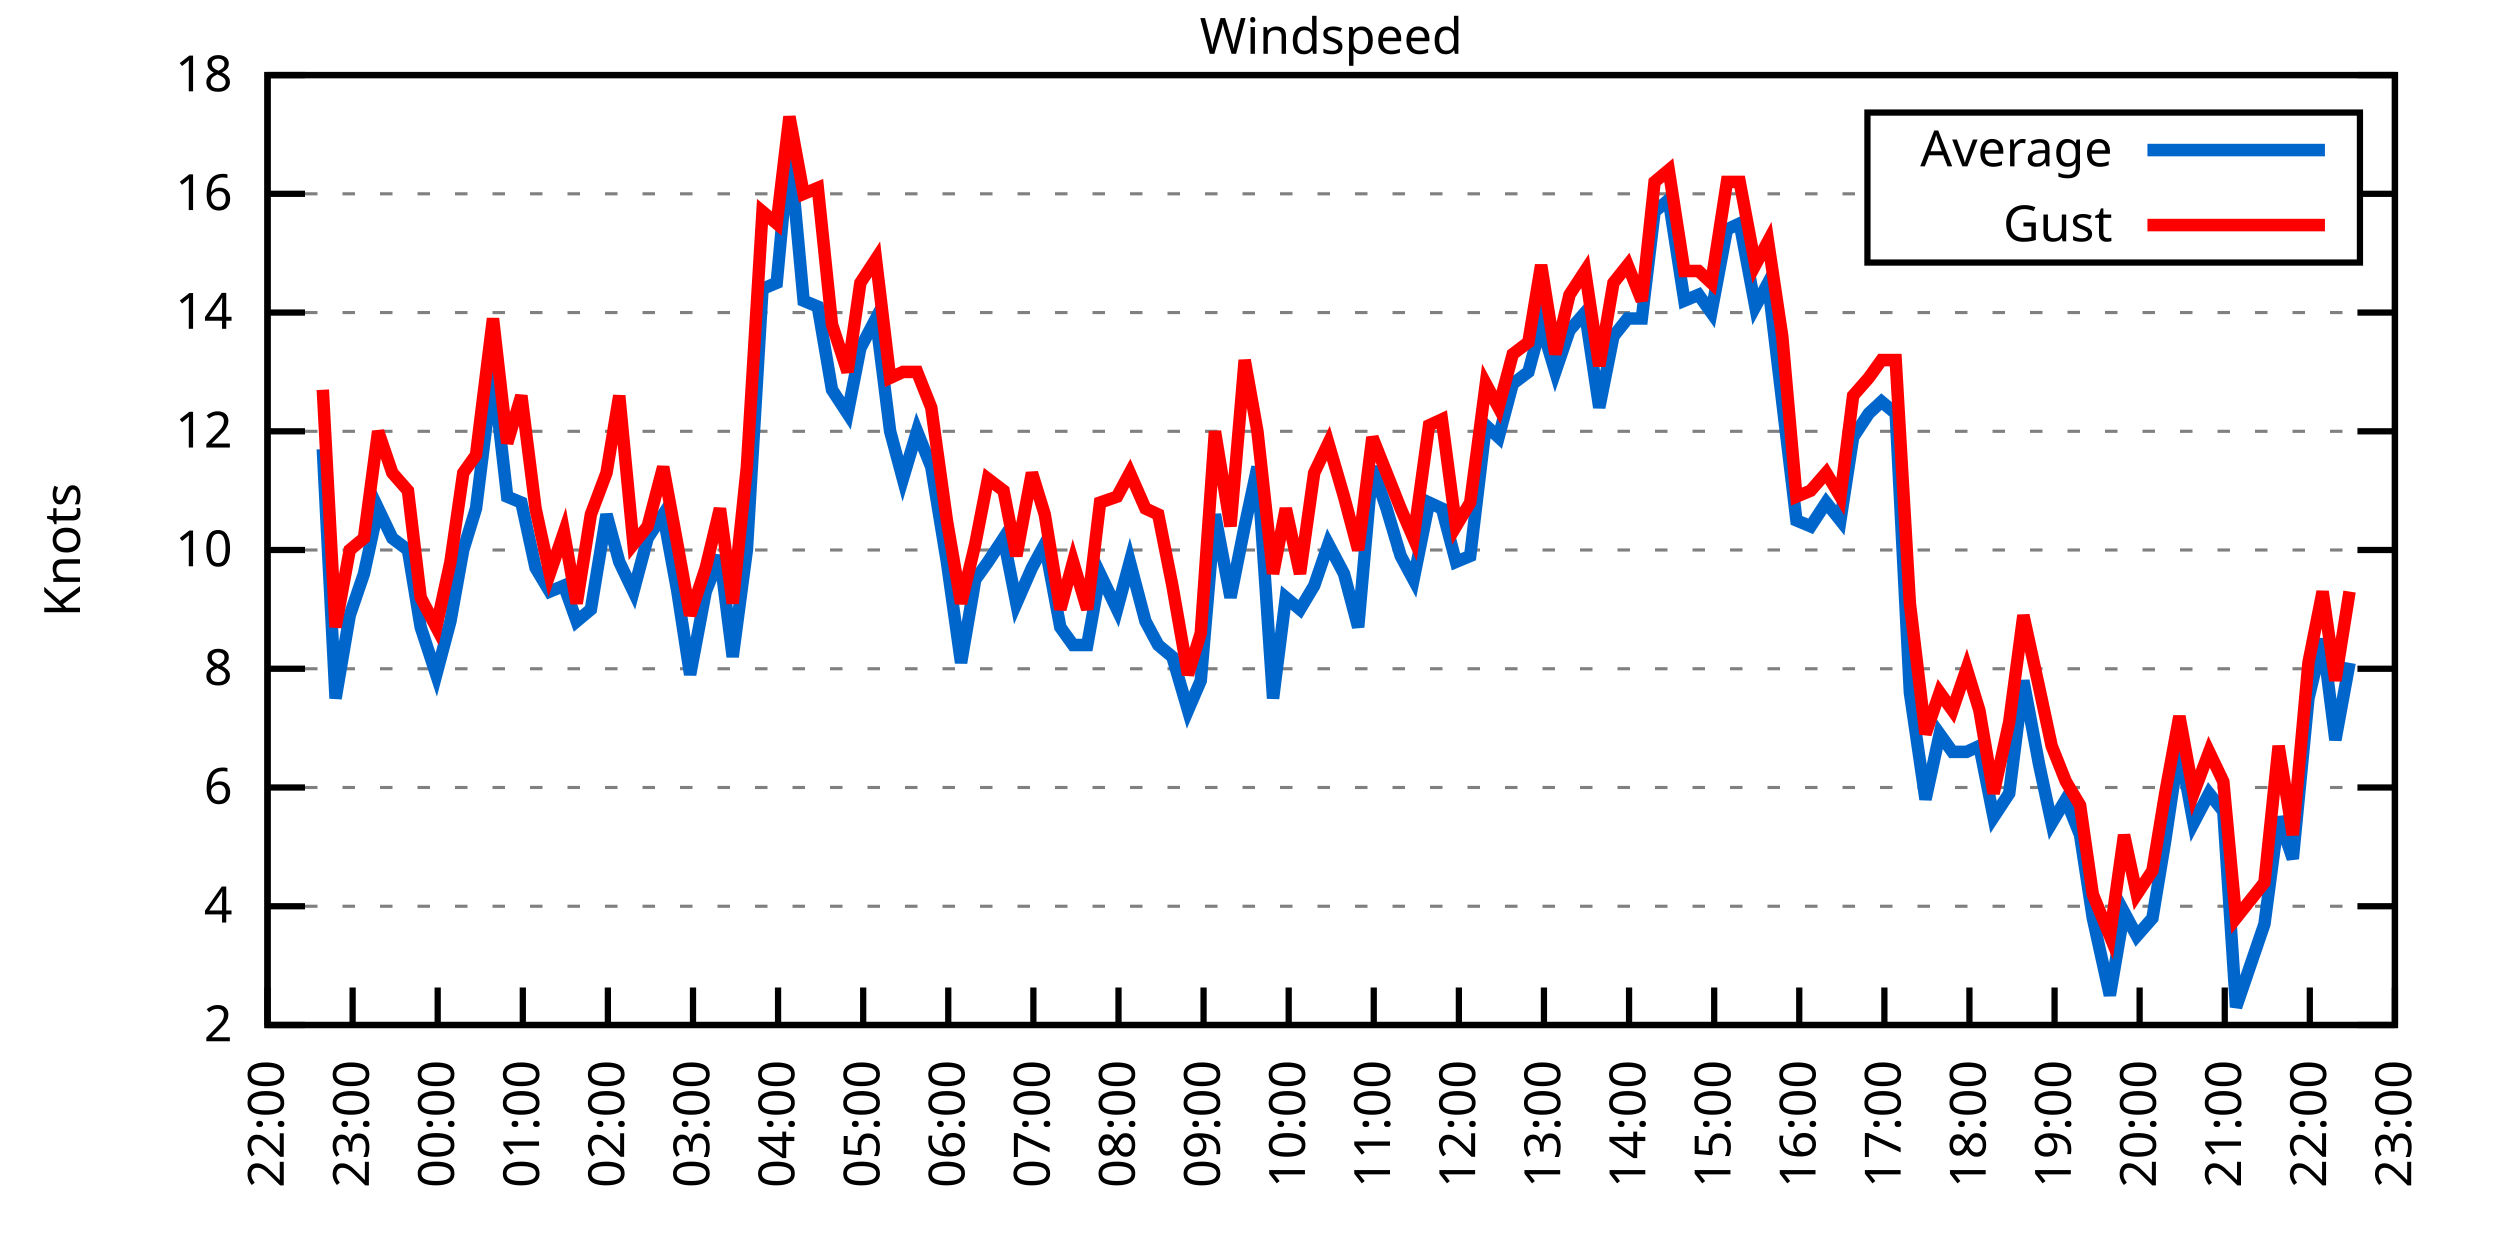
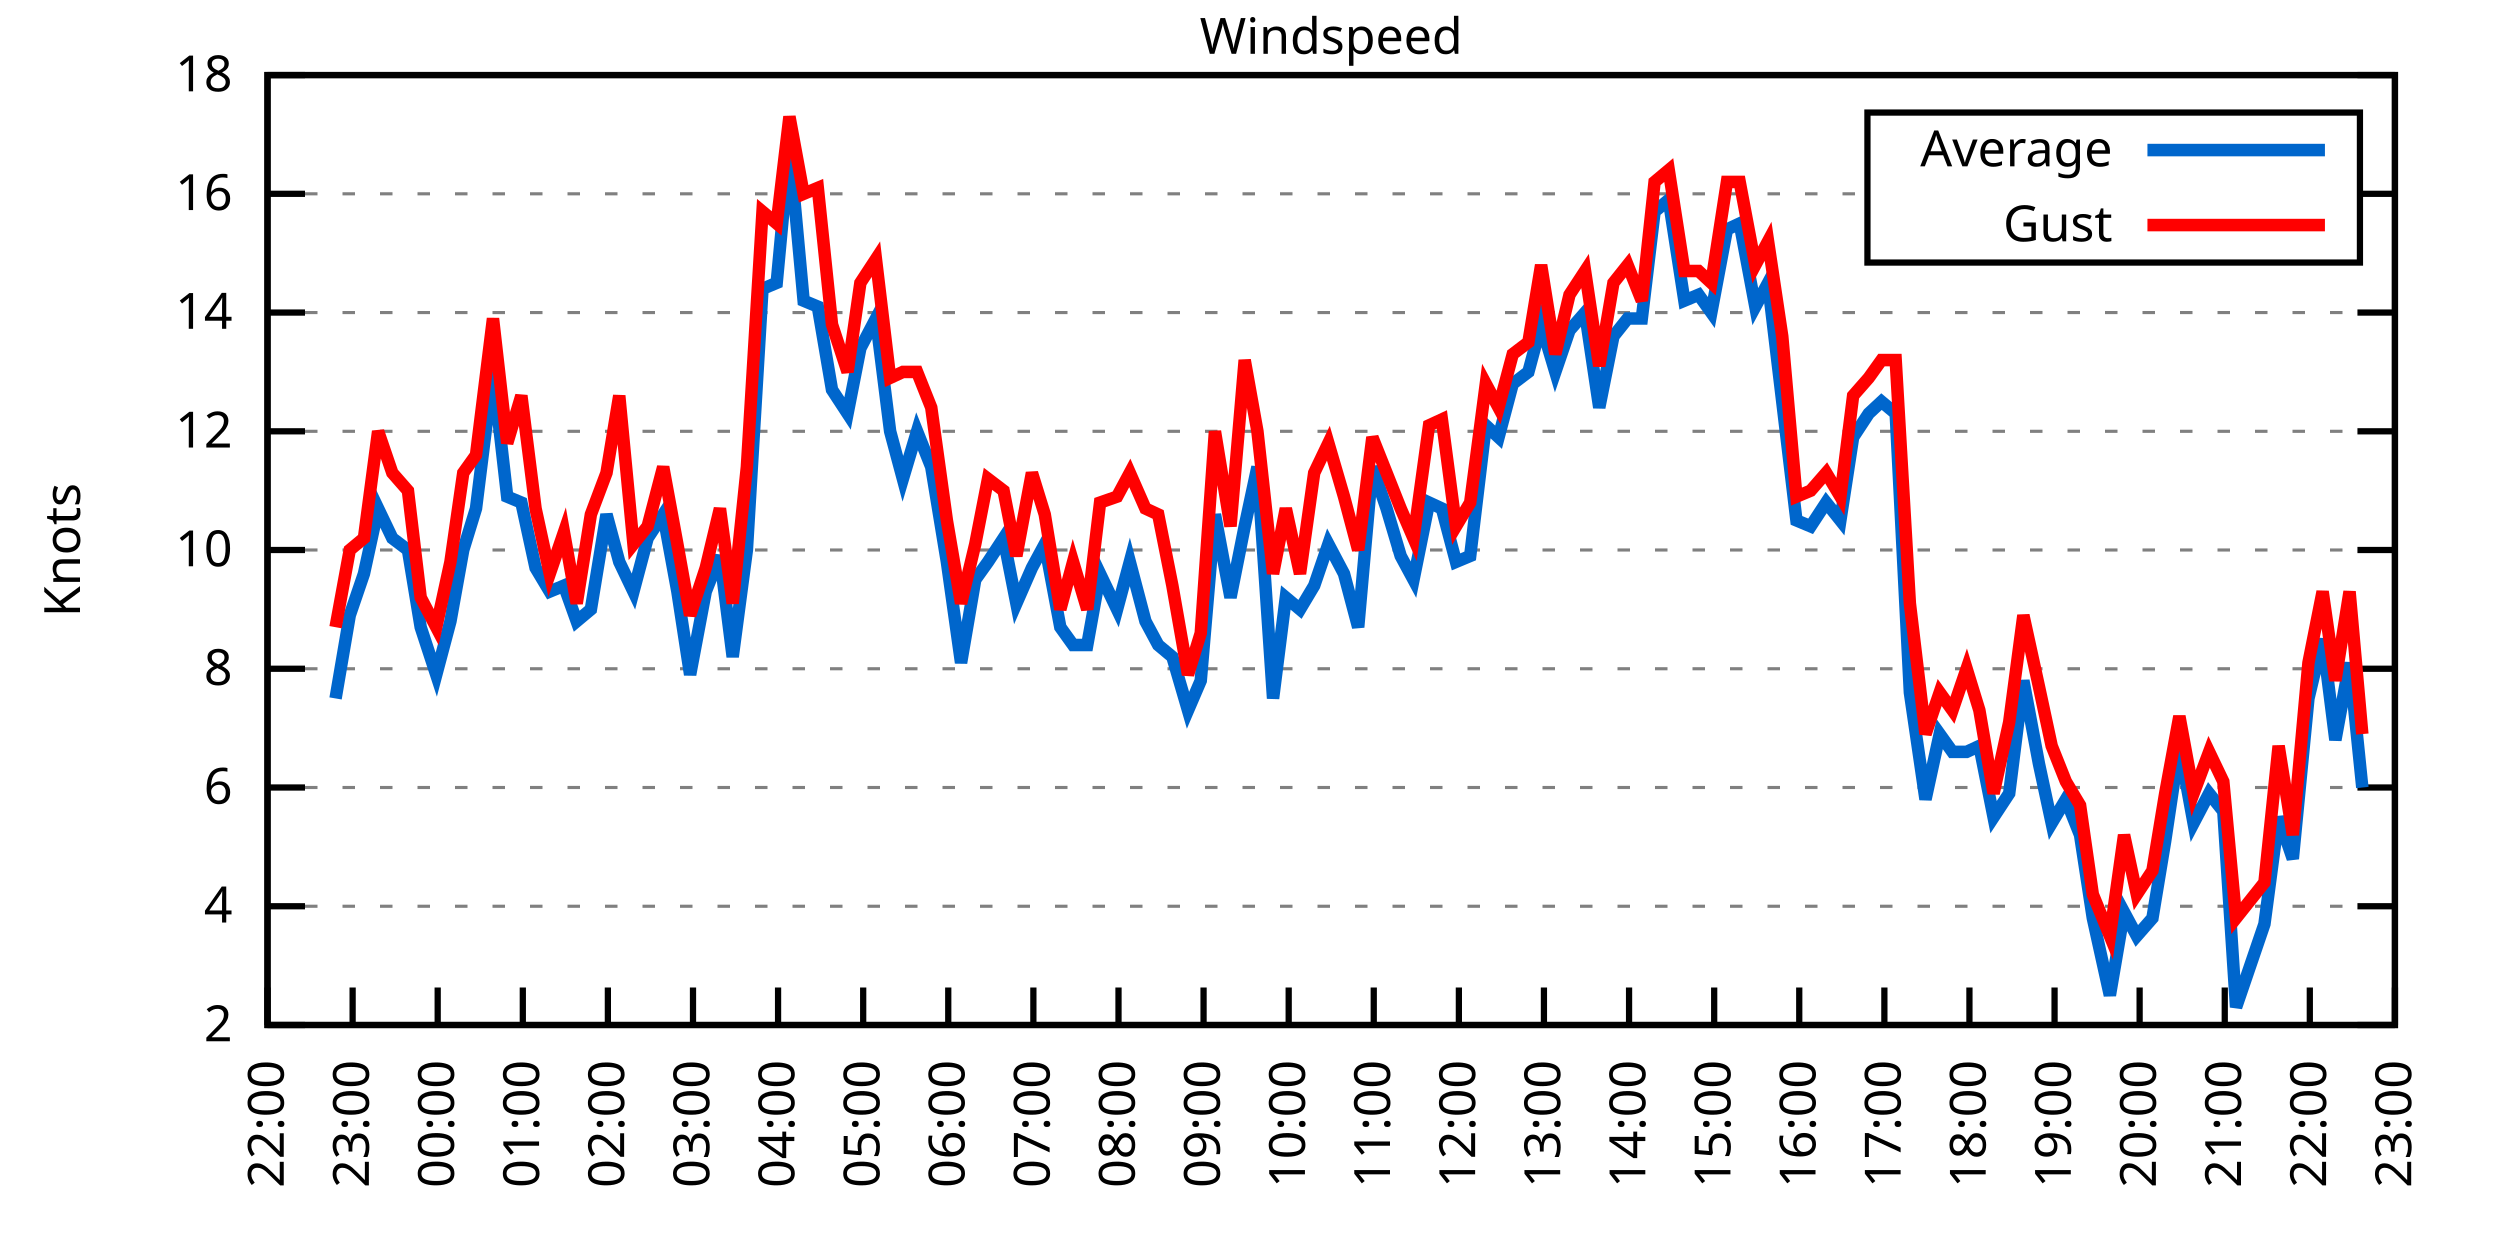
<svg xmlns="http://www.w3.org/2000/svg" xmlns:xlink="http://www.w3.org/1999/xlink" width="400" height="200" viewBox="0 0 400 200">
  <g id="gnuplot_canvas">
    <rect x="0" y="0" width="400" height="200" fill="none" />
    <defs>
      <circle id="gpDot" r="0.5" stroke-width="0.5" stroke="currentColor" />
      <path id="gpPt0" stroke-width="0.333" stroke="currentColor" d="M-1,0 h2 M0,-1 v2" />
      <path id="gpPt1" stroke-width="0.333" stroke="currentColor" d="M-1,-1 L1,1 M1,-1 L-1,1" />
      <path id="gpPt2" stroke-width="0.333" stroke="currentColor" d="M-1,0 L1,0 M0,-1 L0,1 M-1,-1 L1,1 M-1,1 L1,-1" />
      <rect id="gpPt3" stroke-width="0.333" stroke="currentColor" x="-1" y="-1" width="2" height="2" />
      <rect id="gpPt4" stroke-width="0.333" stroke="currentColor" fill="currentColor" x="-1" y="-1" width="2" height="2" />
      <circle id="gpPt5" stroke-width="0.333" stroke="currentColor" cx="0" cy="0" r="1" />
      <use xlink:href="#gpPt5" id="gpPt6" fill="currentColor" stroke="none" />
      <path id="gpPt7" stroke-width="0.333" stroke="currentColor" d="M0,-1.33 L-1.33,0.67 L1.33,0.67 z" />
      <use xlink:href="#gpPt7" id="gpPt8" fill="currentColor" stroke="none" />
      <use xlink:href="#gpPt7" id="gpPt9" stroke="currentColor" transform="rotate(180)" />
      <use xlink:href="#gpPt9" id="gpPt10" fill="currentColor" stroke="none" />
      <use xlink:href="#gpPt3" id="gpPt11" stroke="currentColor" transform="rotate(45)" />
      <use xlink:href="#gpPt11" id="gpPt12" fill="currentColor" stroke="none" />
      <path id="gpPt13" stroke-width="0.333" stroke="currentColor" d="M0,1.330 L1.265,0.411 L0.782,-1.067 L-0.782,-1.076 L-1.265,0.411 z" />
      <use xlink:href="#gpPt13" id="gpPt14" fill="currentColor" stroke="none" />
      <filter id="textbox" filterUnits="objectBoundingBox" x="0" y="0" height="1" width="1">
        <feFlood flood-color="white" flood-opacity="1" result="bgnd" />
        <feComposite in="SourceGraphic" in2="bgnd" operator="atop" />
      </filter>
      <filter id="greybox" filterUnits="objectBoundingBox" x="0" y="0" height="1" width="1">
        <feFlood flood-color="lightgrey" flood-opacity="1" result="grey" />
        <feComposite in="SourceGraphic" in2="grey" operator="atop" />
      </filter>
    </defs>
    <g fill="none" color="white" stroke="currentColor" stroke-width="1.00" stroke-linecap="butt" stroke-linejoin="miter">
</g>
    <g fill="none" color="black" stroke="currentColor" stroke-width="1.00" stroke-linecap="butt" stroke-linejoin="miter">
      <g stroke="none" shape-rendering="crispEdges">
        <polygon fill="rgb(255, 255, 255)" points="42.80,164.00 383.18,164.00 383.18,12.02 42.80,12.02 " />
      </g>
    </g>
    <g fill="none" color="black" stroke="currentColor" stroke-width="1.00" stroke-linecap="butt" stroke-linejoin="miter">
</g>
    <g fill="none" color="black" stroke="black" stroke-width="0.50" stroke-linecap="butt" stroke-linejoin="miter">
</g>
    <g fill="none" color="gray" stroke="currentColor" stroke-width="0.50" stroke-linecap="butt" stroke-linejoin="miter">
      <path stroke="gray" stroke-dasharray="2,4" class="gridline" d="M42.80,164.00 L383.19,164.00  " />
    </g>
    <g fill="none" color="gray" stroke="gray" stroke-width="1.00" stroke-linecap="butt" stroke-linejoin="miter">
</g>
    <g fill="none" color="black" stroke="currentColor" stroke-width="1.00" stroke-linecap="butt" stroke-linejoin="miter">
      <path stroke="black" d="M42.80,164.00 L48.80,164.00 M383.19,164.00 L377.19,164.00  " />
      <g transform="translate(37.20,166.60)" stroke="none" fill="black" font-family="Sans" font-size="8.00" text-anchor="end">
        <text>
          <tspan font-family="Sans"> 2</tspan>
        </text>
      </g>
    </g>
    <g fill="none" color="black" stroke="currentColor" stroke-width="1.00" stroke-linecap="butt" stroke-linejoin="miter">
</g>
    <g fill="none" color="black" stroke="black" stroke-width="0.50" stroke-linecap="butt" stroke-linejoin="miter">
</g>
    <g fill="none" color="gray" stroke="currentColor" stroke-width="0.50" stroke-linecap="butt" stroke-linejoin="miter">
      <path stroke="gray" stroke-dasharray="2,4" class="gridline" d="M42.80,145.00 L383.19,145.00  " />
    </g>
    <g fill="none" color="gray" stroke="gray" stroke-width="1.00" stroke-linecap="butt" stroke-linejoin="miter">
</g>
    <g fill="none" color="black" stroke="currentColor" stroke-width="1.00" stroke-linecap="butt" stroke-linejoin="miter">
      <path stroke="black" d="M42.80,145.00 L48.80,145.00 M383.19,145.00 L377.19,145.00  " />
      <g transform="translate(37.20,147.60)" stroke="none" fill="black" font-family="Sans" font-size="8.00" text-anchor="end">
        <text>
          <tspan font-family="Sans"> 4</tspan>
        </text>
      </g>
    </g>
    <g fill="none" color="black" stroke="currentColor" stroke-width="1.00" stroke-linecap="butt" stroke-linejoin="miter">
</g>
    <g fill="none" color="black" stroke="black" stroke-width="0.50" stroke-linecap="butt" stroke-linejoin="miter">
</g>
    <g fill="none" color="gray" stroke="currentColor" stroke-width="0.50" stroke-linecap="butt" stroke-linejoin="miter">
      <path stroke="gray" stroke-dasharray="2,4" class="gridline" d="M42.80,126.00 L383.19,126.00  " />
    </g>
    <g fill="none" color="gray" stroke="gray" stroke-width="1.00" stroke-linecap="butt" stroke-linejoin="miter">
</g>
    <g fill="none" color="black" stroke="currentColor" stroke-width="1.00" stroke-linecap="butt" stroke-linejoin="miter">
      <path stroke="black" d="M42.80,126.00 L48.80,126.00 M383.19,126.00 L377.19,126.00  " />
      <g transform="translate(37.20,128.60)" stroke="none" fill="black" font-family="Sans" font-size="8.00" text-anchor="end">
        <text>
          <tspan font-family="Sans"> 6</tspan>
        </text>
      </g>
    </g>
    <g fill="none" color="black" stroke="currentColor" stroke-width="1.00" stroke-linecap="butt" stroke-linejoin="miter">
</g>
    <g fill="none" color="black" stroke="black" stroke-width="0.50" stroke-linecap="butt" stroke-linejoin="miter">
</g>
    <g fill="none" color="gray" stroke="currentColor" stroke-width="0.50" stroke-linecap="butt" stroke-linejoin="miter">
      <path stroke="gray" stroke-dasharray="2,4" class="gridline" d="M42.80,107.00 L383.19,107.00  " />
    </g>
    <g fill="none" color="gray" stroke="gray" stroke-width="1.00" stroke-linecap="butt" stroke-linejoin="miter">
</g>
    <g fill="none" color="black" stroke="currentColor" stroke-width="1.00" stroke-linecap="butt" stroke-linejoin="miter">
      <path stroke="black" d="M42.80,107.00 L48.80,107.00 M383.19,107.00 L377.19,107.00  " />
      <g transform="translate(37.20,109.60)" stroke="none" fill="black" font-family="Sans" font-size="8.00" text-anchor="end">
        <text>
          <tspan font-family="Sans"> 8</tspan>
        </text>
      </g>
    </g>
    <g fill="none" color="black" stroke="currentColor" stroke-width="1.00" stroke-linecap="butt" stroke-linejoin="miter">
</g>
    <g fill="none" color="black" stroke="black" stroke-width="0.50" stroke-linecap="butt" stroke-linejoin="miter">
</g>
    <g fill="none" color="gray" stroke="currentColor" stroke-width="0.50" stroke-linecap="butt" stroke-linejoin="miter">
      <path stroke="gray" stroke-dasharray="2,4" class="gridline" d="M42.80,88.00 L383.19,88.00  " />
    </g>
    <g fill="none" color="gray" stroke="gray" stroke-width="1.00" stroke-linecap="butt" stroke-linejoin="miter">
</g>
    <g fill="none" color="black" stroke="currentColor" stroke-width="1.00" stroke-linecap="butt" stroke-linejoin="miter">
      <path stroke="black" d="M42.80,88.00 L48.80,88.00 M383.19,88.00 L377.19,88.00  " />
      <g transform="translate(37.20,90.60)" stroke="none" fill="black" font-family="Sans" font-size="8.00" text-anchor="end">
        <text>
          <tspan font-family="Sans"> 10</tspan>
        </text>
      </g>
    </g>
    <g fill="none" color="black" stroke="currentColor" stroke-width="1.00" stroke-linecap="butt" stroke-linejoin="miter">
</g>
    <g fill="none" color="black" stroke="black" stroke-width="0.50" stroke-linecap="butt" stroke-linejoin="miter">
</g>
    <g fill="none" color="gray" stroke="currentColor" stroke-width="0.50" stroke-linecap="butt" stroke-linejoin="miter">
      <path stroke="gray" stroke-dasharray="2,4" class="gridline" d="M42.80,69.01 L383.19,69.01  " />
    </g>
    <g fill="none" color="gray" stroke="gray" stroke-width="1.00" stroke-linecap="butt" stroke-linejoin="miter">
</g>
    <g fill="none" color="black" stroke="currentColor" stroke-width="1.00" stroke-linecap="butt" stroke-linejoin="miter">
      <path stroke="black" d="M42.80,69.01 L48.80,69.01 M383.19,69.01 L377.19,69.01  " />
      <g transform="translate(37.20,71.61)" stroke="none" fill="black" font-family="Sans" font-size="8.00" text-anchor="end">
        <text>
          <tspan font-family="Sans"> 12</tspan>
        </text>
      </g>
    </g>
    <g fill="none" color="black" stroke="currentColor" stroke-width="1.00" stroke-linecap="butt" stroke-linejoin="miter">
</g>
    <g fill="none" color="black" stroke="black" stroke-width="0.50" stroke-linecap="butt" stroke-linejoin="miter">
</g>
    <g fill="none" color="gray" stroke="currentColor" stroke-width="0.50" stroke-linecap="butt" stroke-linejoin="miter">
      <path stroke="gray" stroke-dasharray="2,4" class="gridline" d="M42.80,50.01 L383.19,50.01  " />
    </g>
    <g fill="none" color="gray" stroke="gray" stroke-width="1.00" stroke-linecap="butt" stroke-linejoin="miter">
</g>
    <g fill="none" color="black" stroke="currentColor" stroke-width="1.00" stroke-linecap="butt" stroke-linejoin="miter">
      <path stroke="black" d="M42.80,50.01 L48.80,50.01 M383.19,50.01 L377.19,50.01  " />
      <g transform="translate(37.20,52.61)" stroke="none" fill="black" font-family="Sans" font-size="8.00" text-anchor="end">
        <text>
          <tspan font-family="Sans"> 14</tspan>
        </text>
      </g>
    </g>
    <g fill="none" color="black" stroke="currentColor" stroke-width="1.00" stroke-linecap="butt" stroke-linejoin="miter">
</g>
    <g fill="none" color="black" stroke="black" stroke-width="0.50" stroke-linecap="butt" stroke-linejoin="miter">
</g>
    <g fill="none" color="gray" stroke="currentColor" stroke-width="0.50" stroke-linecap="butt" stroke-linejoin="miter">
      <path stroke="gray" stroke-dasharray="2,4" class="gridline" d="M42.80,31.01 L298.79,31.01 M377.59,31.01 L383.19,31.01  " />
    </g>
    <g fill="none" color="gray" stroke="gray" stroke-width="1.00" stroke-linecap="butt" stroke-linejoin="miter">
</g>
    <g fill="none" color="black" stroke="currentColor" stroke-width="1.00" stroke-linecap="butt" stroke-linejoin="miter">
      <path stroke="black" d="M42.80,31.01 L48.80,31.01 M383.19,31.01 L377.19,31.01  " />
      <g transform="translate(37.20,33.61)" stroke="none" fill="black" font-family="Sans" font-size="8.00" text-anchor="end">
        <text>
          <tspan font-family="Sans"> 16</tspan>
        </text>
      </g>
    </g>
    <g fill="none" color="black" stroke="currentColor" stroke-width="1.00" stroke-linecap="butt" stroke-linejoin="miter">
</g>
    <g fill="none" color="black" stroke="black" stroke-width="0.50" stroke-linecap="butt" stroke-linejoin="miter">
</g>
    <g fill="none" color="gray" stroke="currentColor" stroke-width="0.50" stroke-linecap="butt" stroke-linejoin="miter">
      <path stroke="gray" stroke-dasharray="2,4" class="gridline" d="M42.80,12.01 L383.19,12.01  " />
    </g>
    <g fill="none" color="gray" stroke="gray" stroke-width="1.00" stroke-linecap="butt" stroke-linejoin="miter">
</g>
    <g fill="none" color="black" stroke="currentColor" stroke-width="1.00" stroke-linecap="butt" stroke-linejoin="miter">
      <path stroke="black" d="M42.80,12.01 L48.80,12.01 M383.19,12.01 L377.19,12.01  " />
      <g transform="translate(37.20,14.61)" stroke="none" fill="black" font-family="Sans" font-size="8.00" text-anchor="end">
        <text>
          <tspan font-family="Sans"> 18</tspan>
        </text>
      </g>
    </g>
    <g fill="none" color="black" stroke="currentColor" stroke-width="1.00" stroke-linecap="butt" stroke-linejoin="miter">
      <path stroke="black" d="M42.80,164.00 L42.80,158.00  " />
      <g transform="translate(45.40,169.60) rotate(270.00)" stroke="none" fill="black" font-family="Sans" font-size="8.00" text-anchor="end">
        <text>
          <tspan font-family="Sans">22:00</tspan>
        </text>
      </g>
    </g>
    <g fill="none" color="black" stroke="currentColor" stroke-width="1.00" stroke-linecap="butt" stroke-linejoin="miter">
      <path stroke="black" d="M56.42,164.00 L56.42,158.00  " />
      <g transform="translate(59.02,169.60) rotate(270.00)" stroke="none" fill="black" font-family="Sans" font-size="8.00" text-anchor="end">
        <text>
          <tspan font-family="Sans">23:00</tspan>
        </text>
      </g>
    </g>
    <g fill="none" color="black" stroke="currentColor" stroke-width="1.00" stroke-linecap="butt" stroke-linejoin="miter">
      <path stroke="black" d="M70.03,164.00 L70.03,158.00  " />
      <g transform="translate(72.63,169.60) rotate(270.00)" stroke="none" fill="black" font-family="Sans" font-size="8.00" text-anchor="end">
        <text>
          <tspan font-family="Sans">00:00</tspan>
        </text>
      </g>
    </g>
    <g fill="none" color="black" stroke="currentColor" stroke-width="1.00" stroke-linecap="butt" stroke-linejoin="miter">
      <path stroke="black" d="M83.65,164.00 L83.65,158.00  " />
      <g transform="translate(86.25,169.60) rotate(270.00)" stroke="none" fill="black" font-family="Sans" font-size="8.00" text-anchor="end">
        <text>
          <tspan font-family="Sans">01:00</tspan>
        </text>
      </g>
    </g>
    <g fill="none" color="black" stroke="currentColor" stroke-width="1.00" stroke-linecap="butt" stroke-linejoin="miter">
      <path stroke="black" d="M97.26,164.00 L97.26,158.00  " />
      <g transform="translate(99.86,169.60) rotate(270.00)" stroke="none" fill="black" font-family="Sans" font-size="8.00" text-anchor="end">
        <text>
          <tspan font-family="Sans">02:00</tspan>
        </text>
      </g>
    </g>
    <g fill="none" color="black" stroke="currentColor" stroke-width="1.00" stroke-linecap="butt" stroke-linejoin="miter">
      <path stroke="black" d="M110.88,164.00 L110.88,158.00  " />
      <g transform="translate(113.48,169.60) rotate(270.00)" stroke="none" fill="black" font-family="Sans" font-size="8.00" text-anchor="end">
        <text>
          <tspan font-family="Sans">03:00</tspan>
        </text>
      </g>
    </g>
    <g fill="none" color="black" stroke="currentColor" stroke-width="1.00" stroke-linecap="butt" stroke-linejoin="miter">
      <path stroke="black" d="M124.49,164.00 L124.49,158.00  " />
      <g transform="translate(127.09,169.60) rotate(270.00)" stroke="none" fill="black" font-family="Sans" font-size="8.00" text-anchor="end">
        <text>
          <tspan font-family="Sans">04:00</tspan>
        </text>
      </g>
    </g>
    <g fill="none" color="black" stroke="currentColor" stroke-width="1.00" stroke-linecap="butt" stroke-linejoin="miter">
      <path stroke="black" d="M138.11,164.00 L138.11,158.00  " />
      <g transform="translate(140.71,169.60) rotate(270.00)" stroke="none" fill="black" font-family="Sans" font-size="8.00" text-anchor="end">
        <text>
          <tspan font-family="Sans">05:00</tspan>
        </text>
      </g>
    </g>
    <g fill="none" color="black" stroke="currentColor" stroke-width="1.00" stroke-linecap="butt" stroke-linejoin="miter">
      <path stroke="black" d="M151.72,164.00 L151.72,158.00  " />
      <g transform="translate(154.32,169.60) rotate(270.00)" stroke="none" fill="black" font-family="Sans" font-size="8.00" text-anchor="end">
        <text>
          <tspan font-family="Sans">06:00</tspan>
        </text>
      </g>
    </g>
    <g fill="none" color="black" stroke="currentColor" stroke-width="1.00" stroke-linecap="butt" stroke-linejoin="miter">
      <path stroke="black" d="M165.34,164.00 L165.34,158.00  " />
      <g transform="translate(167.94,169.60) rotate(270.00)" stroke="none" fill="black" font-family="Sans" font-size="8.00" text-anchor="end">
        <text>
          <tspan font-family="Sans">07:00</tspan>
        </text>
      </g>
    </g>
    <g fill="none" color="black" stroke="currentColor" stroke-width="1.00" stroke-linecap="butt" stroke-linejoin="miter">
      <path stroke="black" d="M178.96,164.00 L178.96,158.00  " />
      <g transform="translate(181.56,169.60) rotate(270.00)" stroke="none" fill="black" font-family="Sans" font-size="8.00" text-anchor="end">
        <text>
          <tspan font-family="Sans">08:00</tspan>
        </text>
      </g>
    </g>
    <g fill="none" color="black" stroke="currentColor" stroke-width="1.00" stroke-linecap="butt" stroke-linejoin="miter">
      <path stroke="black" d="M192.57,164.00 L192.57,158.00  " />
      <g transform="translate(195.17,169.60) rotate(270.00)" stroke="none" fill="black" font-family="Sans" font-size="8.00" text-anchor="end">
        <text>
          <tspan font-family="Sans">09:00</tspan>
        </text>
      </g>
    </g>
    <g fill="none" color="black" stroke="currentColor" stroke-width="1.00" stroke-linecap="butt" stroke-linejoin="miter">
      <path stroke="black" d="M206.19,164.00 L206.19,158.00  " />
      <g transform="translate(208.79,169.60) rotate(270.00)" stroke="none" fill="black" font-family="Sans" font-size="8.00" text-anchor="end">
        <text>
          <tspan font-family="Sans">10:00</tspan>
        </text>
      </g>
    </g>
    <g fill="none" color="black" stroke="currentColor" stroke-width="1.00" stroke-linecap="butt" stroke-linejoin="miter">
      <path stroke="black" d="M219.80,164.00 L219.80,158.00  " />
      <g transform="translate(222.40,169.60) rotate(270.00)" stroke="none" fill="black" font-family="Sans" font-size="8.00" text-anchor="end">
        <text>
          <tspan font-family="Sans">11:00</tspan>
        </text>
      </g>
    </g>
    <g fill="none" color="black" stroke="currentColor" stroke-width="1.00" stroke-linecap="butt" stroke-linejoin="miter">
      <path stroke="black" d="M233.42,164.00 L233.42,158.00  " />
      <g transform="translate(236.02,169.60) rotate(270.00)" stroke="none" fill="black" font-family="Sans" font-size="8.00" text-anchor="end">
        <text>
          <tspan font-family="Sans">12:00</tspan>
        </text>
      </g>
    </g>
    <g fill="none" color="black" stroke="currentColor" stroke-width="1.00" stroke-linecap="butt" stroke-linejoin="miter">
      <path stroke="black" d="M247.03,164.00 L247.03,158.00  " />
      <g transform="translate(249.63,169.60) rotate(270.00)" stroke="none" fill="black" font-family="Sans" font-size="8.00" text-anchor="end">
        <text>
          <tspan font-family="Sans">13:00</tspan>
        </text>
      </g>
    </g>
    <g fill="none" color="black" stroke="currentColor" stroke-width="1.00" stroke-linecap="butt" stroke-linejoin="miter">
      <path stroke="black" d="M260.65,164.00 L260.65,158.00  " />
      <g transform="translate(263.25,169.60) rotate(270.00)" stroke="none" fill="black" font-family="Sans" font-size="8.00" text-anchor="end">
        <text>
          <tspan font-family="Sans">14:00</tspan>
        </text>
      </g>
    </g>
    <g fill="none" color="black" stroke="currentColor" stroke-width="1.00" stroke-linecap="butt" stroke-linejoin="miter">
      <path stroke="black" d="M274.27,164.00 L274.27,158.00  " />
      <g transform="translate(276.87,169.60) rotate(270.00)" stroke="none" fill="black" font-family="Sans" font-size="8.00" text-anchor="end">
        <text>
          <tspan font-family="Sans">15:00</tspan>
        </text>
      </g>
    </g>
    <g fill="none" color="black" stroke="currentColor" stroke-width="1.00" stroke-linecap="butt" stroke-linejoin="miter">
      <path stroke="black" d="M287.88,164.00 L287.88,158.00  " />
      <g transform="translate(290.48,169.60) rotate(270.00)" stroke="none" fill="black" font-family="Sans" font-size="8.00" text-anchor="end">
        <text>
          <tspan font-family="Sans">16:00</tspan>
        </text>
      </g>
    </g>
    <g fill="none" color="black" stroke="currentColor" stroke-width="1.00" stroke-linecap="butt" stroke-linejoin="miter">
      <path stroke="black" d="M301.50,164.00 L301.50,158.00  " />
      <g transform="translate(304.10,169.60) rotate(270.00)" stroke="none" fill="black" font-family="Sans" font-size="8.00" text-anchor="end">
        <text>
          <tspan font-family="Sans">17:00</tspan>
        </text>
      </g>
    </g>
    <g fill="none" color="black" stroke="currentColor" stroke-width="1.00" stroke-linecap="butt" stroke-linejoin="miter">
      <path stroke="black" d="M315.11,164.00 L315.11,158.00  " />
      <g transform="translate(317.71,169.60) rotate(270.00)" stroke="none" fill="black" font-family="Sans" font-size="8.00" text-anchor="end">
        <text>
          <tspan font-family="Sans">18:00</tspan>
        </text>
      </g>
    </g>
    <g fill="none" color="black" stroke="currentColor" stroke-width="1.00" stroke-linecap="butt" stroke-linejoin="miter">
      <path stroke="black" d="M328.73,164.00 L328.73,158.00  " />
      <g transform="translate(331.33,169.60) rotate(270.00)" stroke="none" fill="black" font-family="Sans" font-size="8.00" text-anchor="end">
        <text>
          <tspan font-family="Sans">19:00</tspan>
        </text>
      </g>
    </g>
    <g fill="none" color="black" stroke="currentColor" stroke-width="1.00" stroke-linecap="butt" stroke-linejoin="miter">
      <path stroke="black" d="M342.34,164.00 L342.34,158.00  " />
      <g transform="translate(344.94,169.60) rotate(270.00)" stroke="none" fill="black" font-family="Sans" font-size="8.00" text-anchor="end">
        <text>
          <tspan font-family="Sans">20:00</tspan>
        </text>
      </g>
    </g>
    <g fill="none" color="black" stroke="currentColor" stroke-width="1.00" stroke-linecap="butt" stroke-linejoin="miter">
      <path stroke="black" d="M355.96,164.00 L355.96,158.00  " />
      <g transform="translate(358.56,169.60) rotate(270.00)" stroke="none" fill="black" font-family="Sans" font-size="8.00" text-anchor="end">
        <text>
          <tspan font-family="Sans">21:00</tspan>
        </text>
      </g>
    </g>
    <g fill="none" color="black" stroke="currentColor" stroke-width="1.00" stroke-linecap="butt" stroke-linejoin="miter">
      <path stroke="black" d="M369.57,164.00 L369.57,158.00  " />
      <g transform="translate(372.17,169.60) rotate(270.00)" stroke="none" fill="black" font-family="Sans" font-size="8.00" text-anchor="end">
        <text>
          <tspan font-family="Sans">22:00</tspan>
        </text>
      </g>
    </g>
    <g fill="none" color="black" stroke="currentColor" stroke-width="1.00" stroke-linecap="butt" stroke-linejoin="miter">
      <path stroke="black" d="M383.19,164.00 L383.19,158.00  " />
      <g transform="translate(385.79,169.60) rotate(270.00)" stroke="none" fill="black" font-family="Sans" font-size="8.00" text-anchor="end">
        <text>
          <tspan font-family="Sans">23:00</tspan>
        </text>
      </g>
    </g>
    <g fill="none" color="black" stroke="currentColor" stroke-width="1.00" stroke-linecap="butt" stroke-linejoin="miter">
</g>
    <g fill="none" color="black" stroke="currentColor" stroke-width="1.00" stroke-linecap="butt" stroke-linejoin="miter">
      <path stroke="black" d="M42.80,12.01 L42.80,164.00 L383.19,164.00 L383.19,12.01 L42.80,12.01 Z  " />
    </g>
    <g fill="none" color="black" stroke="currentColor" stroke-width="1.00" stroke-linecap="butt" stroke-linejoin="miter">
</g>
    <g fill="none" color="black" stroke="currentColor" stroke-width="1.00" stroke-linecap="butt" stroke-linejoin="miter">
      <path stroke="black" d="M298.79,42.01 L298.79,18.01 L377.59,18.01 L377.59,42.01 L298.79,42.01 Z  " />
    </g>
    <g id="Windspeed_plot_1">
      <g fill="none" color="white" stroke="black" stroke-width="2.00" stroke-linecap="butt" stroke-linejoin="miter">
</g>
      <g fill="none" color="black" stroke="currentColor" stroke-width="2.00" stroke-linecap="butt" stroke-linejoin="miter">
        <g transform="translate(337.99,26.61)" stroke="none" fill="black" font-family="Sans" font-size="8.00" text-anchor="end">
          <text>
            <tspan font-family="Sans">Average</tspan>
          </text>
        </g>
      </g>
      <g fill="none" color="black" stroke="currentColor" stroke-width="2.00" stroke-linecap="butt" stroke-linejoin="miter">
-         <path stroke="rgb(  0, 102, 204)" d="M343.59,24.01 L371.99,24.01 M51.65,71.86 L53.69,111.75 L55.96,98.45 L58.23,91.80 L60.50,81.36 L62.77,86.11   L65.27,88.00 L67.31,100.35 L69.80,107.95 L72.07,99.40 L74.12,88.00 L76.16,81.36 L78.88,59.51 L81.15,79.46   L83.42,80.41 L85.69,90.85 L87.96,94.65 L90.23,93.70 L92.27,99.40 L94.54,97.50 L97.04,82.31 L99.08,89.90   L101.35,94.65 L103.62,86.11 L106.11,82.31 L108.38,94.65 L110.42,107.95 L112.92,94.65 L115.19,88.95 L117.23,105.10   L119.50,88.00 L122.00,46.21 L124.27,45.26 L126.31,23.41 L128.58,48.11 L130.85,49.06 L133.12,62.36 L135.61,66.16   L137.66,55.71 L140.15,50.96 L142.42,69.01 L144.46,76.61 L146.73,69.01 L149.00,74.71 L151.50,89.90 L153.77,106.05   L156.04,92.75 L158.08,89.90 L160.57,86.11 L162.62,96.55 L165.11,90.85 L167.16,87.06 L169.65,100.35 L171.69,103.20   L173.96,103.20 L176.01,91.80 L178.73,97.50 L180.77,89.90 L183.27,99.40 L185.31,103.20 L187.58,105.10 L190.08,113.65   L192.12,108.90 L194.39,82.31 L196.88,95.60 L199.15,84.21 L201.19,74.71 L203.69,111.75 L205.73,95.60 L208.00,97.50   L210.27,93.70 L212.54,87.06 L215.04,91.80 L217.31,100.35 L219.58,74.71 L221.85,81.36 L224.11,88.95 L226.16,92.75   L228.65,80.41 L230.70,81.36 L232.96,89.90 L235.23,88.95 L237.73,68.06 L239.77,69.96 L242.04,61.41 L244.54,59.51   L246.58,51.91 L248.85,59.51 L251.12,52.86 L253.61,50.01 L255.88,65.21 L258.15,53.81 L260.42,50.96 L262.69,50.96   L264.73,33.86 L267.00,31.96 L269.50,48.11 L271.77,47.16 L273.81,50.01 L276.31,36.71 L278.35,35.76 L280.85,49.06   L282.89,45.26 L285.16,64.26 L287.43,83.26 L289.70,84.21 L292.19,80.41 L294.46,83.26 L296.50,69.96 L299.00,66.16   L301.04,64.26 L303.31,66.16 L305.58,110.80 L308.08,127.90 L310.35,117.45 L312.39,120.30 L314.66,120.30 L316.70,119.35   L318.97,130.75 L321.47,126.95 L323.74,108.90 L326.23,122.20 L328.27,131.70 L330.54,127.90 L332.81,133.60 L334.85,146.90   L337.58,159.25 L339.85,145.95 L341.89,149.75 L344.39,146.90 L346.43,134.55 L348.70,119.35 L350.97,131.70 L353.46,126.95   L355.73,129.80 L357.77,161.15 L360.04,154.50 L362.31,147.85 L364.58,130.75 L366.85,137.40 L369.35,111.75 L371.62,102.25   L373.66,118.40 L375.93,106.05  " />
+         <path stroke="rgb(  0, 102, 204)" d="M343.59,24.01 L371.99,24.01 M53.69,111.75 L55.96,98.45 L58.23,91.80 L60.50,81.36 L62.77,86.11 L65.27,88.00   L67.31,100.35 L69.80,107.95 L72.07,99.40 L74.12,88.00 L76.16,81.36 L78.88,59.51 L81.15,79.46 L83.42,80.41   L85.69,90.85 L87.96,94.65 L90.23,93.70 L92.27,99.40 L94.54,97.50 L97.04,82.31 L99.08,89.90 L101.35,94.65   L103.62,86.11 L106.11,82.31 L108.38,94.65 L110.42,107.95 L112.92,94.65 L115.19,88.95 L117.23,105.10 L119.50,88.00   L122.00,46.21 L124.27,45.26 L126.31,23.41 L128.58,48.11 L130.85,49.06 L133.12,62.36 L135.61,66.16 L137.66,55.71   L140.15,50.96 L142.42,69.01 L144.46,76.61 L146.73,69.01 L149.00,74.71 L151.50,89.90 L153.77,106.05 L156.04,92.75   L158.08,89.90 L160.57,86.11 L162.62,96.55 L165.11,90.85 L167.16,87.06 L169.65,100.35 L171.69,103.20 L173.96,103.20   L176.01,91.80 L178.73,97.50 L180.77,89.90 L183.27,99.40 L185.31,103.20 L187.58,105.10 L190.08,113.65 L192.12,108.90   L194.39,82.31 L196.88,95.60 L199.15,84.21 L201.19,74.71 L203.69,111.75 L205.73,95.60 L208.00,97.50 L210.27,93.70   L212.54,87.06 L215.04,91.80 L217.31,100.35 L219.58,74.71 L221.85,81.36 L224.11,88.95 L226.16,92.75 L228.65,80.41   L230.70,81.36 L232.96,89.90 L235.23,88.95 L237.73,68.06 L239.77,69.96 L242.04,61.41 L244.54,59.51 L246.58,51.91   L248.85,59.51 L251.12,52.86 L253.61,50.01 L255.88,65.21 L258.15,53.81 L260.42,50.96 L262.69,50.96 L264.73,33.86   L267.00,31.96 L269.50,48.11 L271.77,47.16 L273.81,50.01 L276.31,36.71 L278.35,35.76 L280.85,49.06 L282.89,45.26   L285.16,64.26 L287.43,83.26 L289.70,84.21 L292.19,80.41 L294.46,83.26 L296.50,69.96 L299.00,66.16 L301.04,64.26   L303.31,66.16 L305.58,110.80 L308.08,127.90 L310.35,117.45 L312.39,120.30 L314.66,120.30 L316.70,119.35 L318.97,130.75   L321.47,126.95 L323.74,108.90 L326.23,122.20 L328.27,131.70 L330.54,127.90 L332.81,133.60 L334.85,146.90 L337.58,159.25   L339.85,145.95 L341.89,149.75 L344.39,146.90 L346.43,134.55 L348.70,119.35 L350.97,131.70 L353.46,126.95 L355.73,129.80   L357.77,161.15 L360.04,154.50 L362.31,147.85 L364.58,130.75 L366.85,137.40 L369.35,111.75 L371.62,102.25 L373.66,118.40   L375.93,106.05 L377.97,126.00  " />
      </g>
    </g>
    <g id="Windspeed_plot_2">
      <g fill="none" color="black" stroke="currentColor" stroke-width="2.00" stroke-linecap="butt" stroke-linejoin="miter">
        <g transform="translate(337.99,38.61)" stroke="none" fill="black" font-family="Sans" font-size="8.00" text-anchor="end">
          <text>
            <tspan font-family="Sans">Gust</tspan>
          </text>
        </g>
      </g>
      <g fill="none" color="black" stroke="currentColor" stroke-width="2.00" stroke-linecap="butt" stroke-linejoin="miter">
-         <path stroke="rgb(255,   0,   0)" d="M343.59,36.01 L371.99,36.01 M51.65,62.36 L53.69,100.35 L55.96,88.00 L58.23,86.11 L60.50,69.01 L62.77,75.66   L65.27,78.51 L67.31,95.60 L69.80,100.35 L72.07,89.90 L74.12,75.66 L76.16,72.81 L78.88,50.96 L81.15,70.91   L83.42,63.31 L85.69,81.36 L87.96,91.80 L90.23,85.16 L92.27,96.55 L94.54,82.31 L97.04,75.66 L99.08,63.31   L101.35,87.06 L103.62,84.21 L106.11,74.71 L108.38,87.06 L110.42,98.45 L112.92,90.85 L115.19,81.36 L117.23,96.55   L119.50,74.71 L122.00,33.86 L124.27,35.76 L126.31,18.66 L128.58,31.01 L130.85,30.06 L133.12,51.91 L135.61,59.51   L137.66,45.26 L140.15,41.46 L142.42,60.46 L144.46,59.51 L146.73,59.51 L149.00,65.21 L151.50,83.26 L153.77,96.55   L156.04,87.06 L158.08,76.61 L160.57,78.51 L162.62,88.95 L165.11,75.66 L167.16,82.31 L169.65,97.50 L171.69,89.90   L173.96,97.50 L176.01,80.41 L178.73,79.46 L180.77,75.66 L183.27,81.36 L185.31,82.31 L187.58,93.70 L190.08,107.95   L192.12,101.30 L194.39,69.01 L196.88,84.21 L199.15,57.61 L201.19,69.01 L203.69,91.80 L205.73,81.36 L208.00,91.80   L210.27,75.66 L212.54,70.91 L215.04,79.46 L217.31,88.00 L219.58,69.96 L221.85,75.66 L224.11,81.36 L226.16,86.11   L228.65,68.06 L230.70,67.11 L232.96,84.21 L235.23,80.41 L237.73,61.41 L239.77,65.21 L242.04,56.66 L244.54,54.76   L246.58,42.41 L248.85,56.66 L251.12,47.16 L253.61,43.36 L255.88,58.56 L258.15,45.26 L260.42,42.41 L262.69,48.11   L264.73,29.11 L267.00,27.21 L269.50,43.36 L271.77,43.36 L273.81,45.26 L276.31,29.11 L278.35,29.11 L280.85,42.41   L282.89,38.61 L285.16,53.81 L287.43,79.46 L289.70,78.51 L292.19,75.66 L294.46,79.46 L296.50,63.31 L299.00,60.46   L301.04,57.61 L303.31,57.61 L305.58,96.55 L308.08,117.45 L310.35,110.80 L312.39,113.65 L314.66,107.00 L316.70,113.65   L318.97,126.95 L321.47,115.55 L323.74,98.45 L326.23,109.85 L328.27,119.35 L330.54,125.05 L332.81,128.85 L334.85,143.10   L337.58,149.75 L339.85,133.60 L341.89,143.10 L344.39,139.30 L346.43,126.95 L348.70,114.60 L350.97,126.95 L353.46,120.30   L355.73,125.05 L357.77,146.90 L360.04,144.05 L362.31,141.20 L364.58,119.35 L366.85,133.60 L369.35,106.05 L371.62,94.65   L373.66,108.90 L375.93,94.65  " />
+         <path stroke="rgb(255,   0,   0)" d="M343.59,36.01 L371.99,36.01 M53.69,100.35 L55.96,88.00 L58.23,86.11 L60.50,69.01 L62.77,75.66 L65.27,78.51   L67.31,95.60 L69.80,100.35 L72.07,89.90 L74.12,75.66 L76.16,72.81 L78.88,50.96 L81.15,70.91 L83.42,63.31   L85.69,81.36 L87.96,91.80 L90.23,85.16 L92.27,96.55 L94.54,82.31 L97.04,75.66 L99.08,63.31 L101.35,87.06   L103.62,84.21 L106.11,74.71 L108.38,87.06 L110.42,98.45 L112.92,90.85 L115.19,81.36 L117.23,96.55 L119.50,74.71   L122.00,33.86 L124.27,35.76 L126.31,18.66 L128.58,31.01 L130.85,30.06 L133.12,51.91 L135.61,59.51 L137.66,45.26   L140.15,41.46 L142.42,60.46 L144.46,59.51 L146.73,59.51 L149.00,65.21 L151.50,83.26 L153.77,96.55 L156.04,87.06   L158.08,76.61 L160.57,78.51 L162.62,88.95 L165.11,75.66 L167.16,82.31 L169.65,97.50 L171.69,89.90 L173.96,97.50   L176.01,80.41 L178.73,79.46 L180.77,75.66 L183.27,81.36 L185.31,82.31 L187.58,93.70 L190.08,107.95 L192.12,101.30   L194.39,69.01 L196.88,84.21 L199.15,57.61 L201.19,69.01 L203.69,91.80 L205.73,81.36 L208.00,91.80 L210.27,75.66   L212.54,70.91 L215.04,79.46 L217.31,88.00 L219.58,69.96 L221.85,75.66 L224.11,81.36 L226.16,86.11 L228.65,68.06   L230.70,67.11 L232.96,84.21 L235.23,80.41 L237.73,61.41 L239.77,65.21 L242.04,56.66 L244.54,54.76 L246.58,42.41   L248.85,56.66 L251.12,47.16 L253.61,43.36 L255.88,58.56 L258.15,45.26 L260.42,42.41 L262.69,48.11 L264.73,29.11   L267.00,27.21 L269.50,43.36 L271.77,43.36 L273.81,45.26 L276.31,29.11 L278.35,29.11 L280.85,42.41 L282.89,38.61   L285.16,53.81 L287.43,79.46 L289.70,78.51 L292.19,75.66 L294.46,79.46 L296.50,63.31 L299.00,60.46 L301.04,57.61   L303.31,57.61 L305.58,96.55 L308.08,117.45 L310.35,110.80 L312.39,113.65 L314.66,107.00 L316.70,113.65 L318.97,126.95   L321.47,115.55 L323.74,98.45 L326.23,109.85 L328.27,119.35 L330.54,125.05 L332.81,128.85 L334.85,143.10 L337.58,149.75   L339.85,133.60 L341.89,143.10 L344.39,139.30 L346.43,126.95 L348.70,114.60 L350.97,126.95 L353.46,120.30 L355.73,125.05   L357.77,146.90 L360.04,144.05 L362.31,141.20 L364.58,119.35 L366.85,133.60 L369.35,106.05 L371.62,94.65 L373.66,108.90   L375.93,94.65 L377.97,117.45  " />
      </g>
    </g>
    <g fill="none" color="black" stroke="currentColor" stroke-width="2.00" stroke-linecap="butt" stroke-linejoin="miter">
</g>
    <g fill="none" color="black" stroke="black" stroke-width="1.00" stroke-linecap="butt" stroke-linejoin="miter">
</g>
    <g fill="none" color="black" stroke="currentColor" stroke-width="1.00" stroke-linecap="butt" stroke-linejoin="miter">
      <path stroke="black" d="M42.80,12.01 L42.80,164.00 L383.19,164.00 L383.19,12.01 L42.80,12.01 Z  " />
      <g transform="translate(12.80,88.01) rotate(270.00)" stroke="none" fill="black" font-family="Sans" font-size="8.00" text-anchor="middle">
        <text>
          <tspan font-family="Sans">Knots</tspan>
        </text>
      </g>
    </g>
    <g fill="none" color="black" stroke="currentColor" stroke-width="1.00" stroke-linecap="butt" stroke-linejoin="miter">
</g>
    <g fill="none" color="black" stroke="currentColor" stroke-width="1.00" stroke-linecap="butt" stroke-linejoin="miter">
      <g transform="translate(212.99,8.61)" stroke="none" fill="black" font-family="Sans" font-size="8.00" text-anchor="middle">
        <text>
          <tspan font-family="Sans">Windspeed</tspan>
        </text>
      </g>
    </g>
    <g fill="none" color="black" stroke="currentColor" stroke-width="1.00" stroke-linecap="butt" stroke-linejoin="miter">
</g>
  </g>
</svg>
